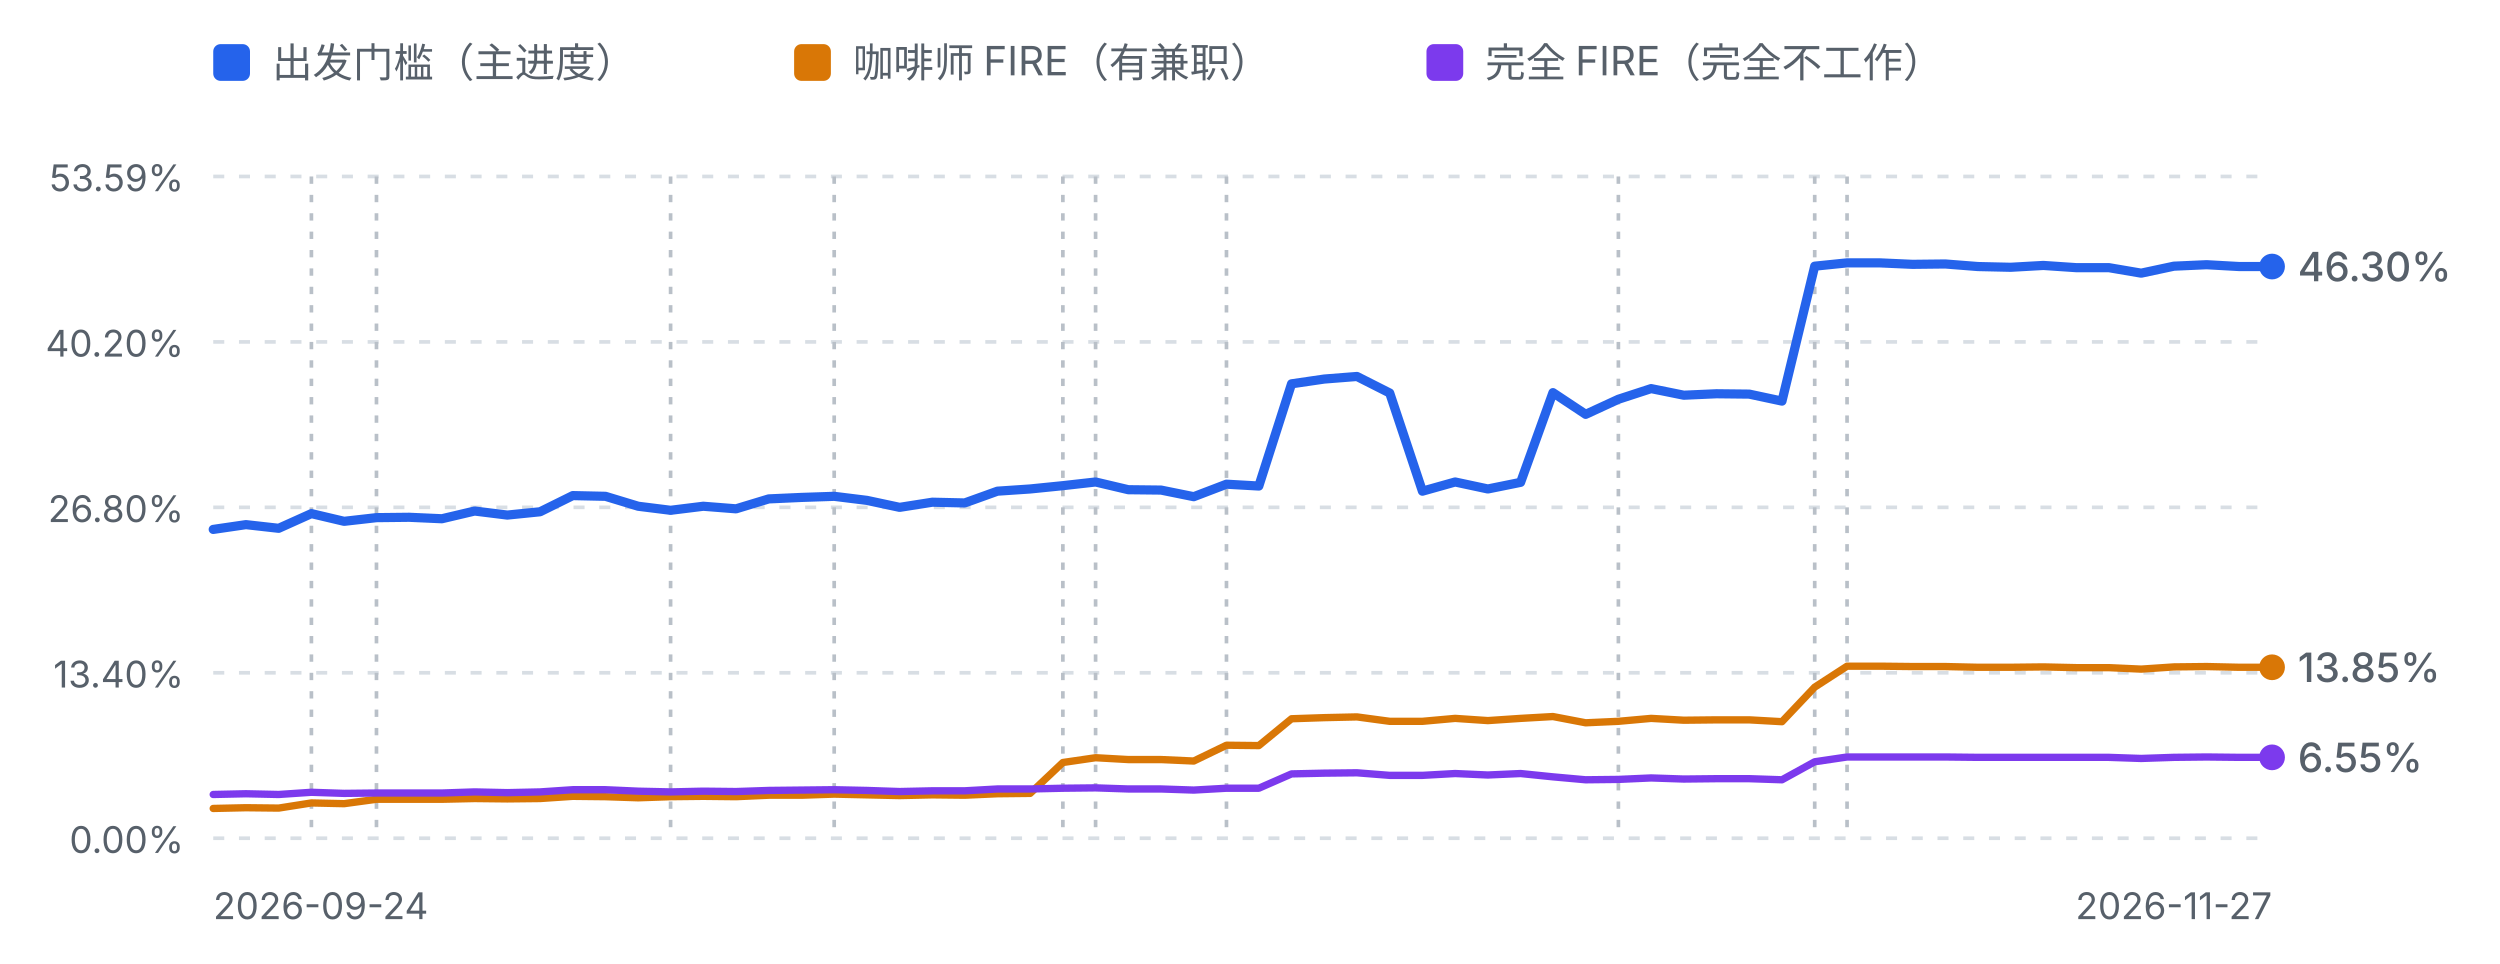
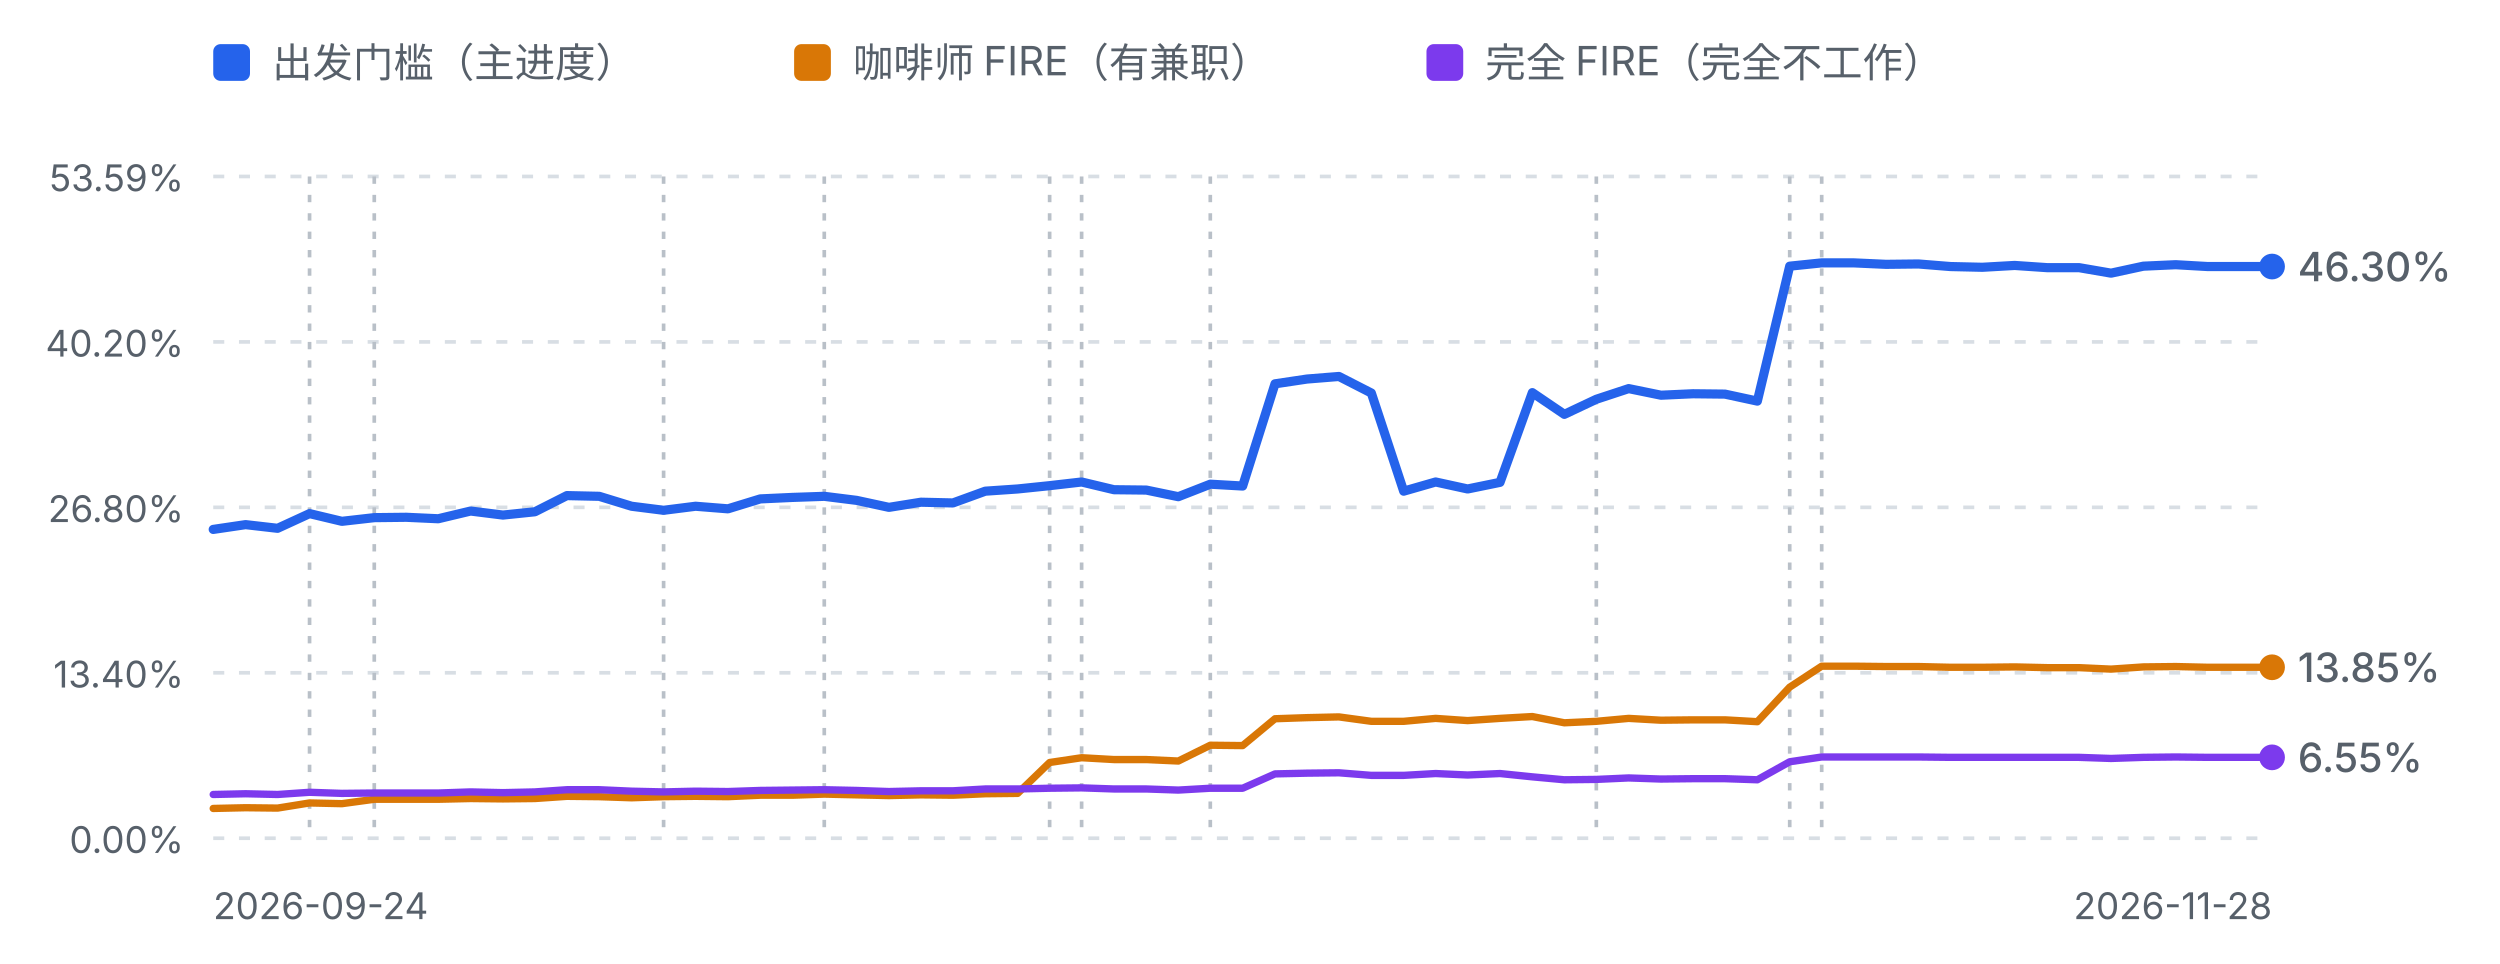
<svg xmlns="http://www.w3.org/2000/svg" viewBox="0 0 680 262" width="680" height="262" role="img" aria-label="进度曲线：出发门槛、咖啡师 FIRE 与完全 FIRE">
  <defs>
    <style>
      .fg-muted { fill: #57606a; font-family: ui-sans-serif, system-ui, -apple-system, "Segoe UI", sans-serif; }
      .grid { stroke: #d8dee4; stroke-width: 1; stroke-dasharray: 3 4; }
      .mark { stroke: #b9c0c8; stroke-width: 1; stroke-dasharray: 2 3; }
      .line-dep { fill: none; stroke: #2563eb; stroke-width: 2.5; stroke-linejoin: round; stroke-linecap: round; }
      .line-fire { fill: none; stroke: #d97706; stroke-width: 2; stroke-linejoin: round; stroke-linecap: round; }
      .line-full { fill: none; stroke: #7c3aed; stroke-width: 2; stroke-linejoin: round; stroke-linecap: round; }
      @media (prefers-color-scheme: dark) {
        .fg-muted { fill: #8b949e; }
        .grid { stroke: #30363d; }
        .mark { stroke: #4d545c; }
        .line-dep { stroke: #60a5fa; }
        .line-fire { stroke: #f0b429; }
        .line-full { stroke: #a78bfa; }
      }
    </style>
  </defs>
  <rect x="58" y="12" width="10" height="10" rx="2" fill="#2563eb" />
  <text class="fg-muted" x="74" y="21" font-size="11">出发门槛（主进度）</text>
  <rect x="216" y="12" width="10" height="10" rx="2" fill="#d97706" />
  <text class="fg-muted" x="232" y="21" font-size="11">咖啡师 FIRE（有兼职）</text>
  <rect x="388" y="12" width="10" height="10" rx="2" fill="#7c3aed" />
  <text class="fg-muted" x="404" y="21" font-size="11">完全 FIRE（完全不工作）</text>
  <line class="grid" x1="58" y1="48.0" x2="618" y2="48.0" />
  <text class="fg-muted" x="50" y="52.0" text-anchor="end" font-size="10">53.59%</text>
  <line class="grid" x1="58" y1="93.0" x2="618" y2="93.0" />
  <text class="fg-muted" x="50" y="97.0" text-anchor="end" font-size="10">40.20%</text>
  <line class="grid" x1="58" y1="138.0" x2="618" y2="138.0" />
  <text class="fg-muted" x="50" y="142.0" text-anchor="end" font-size="10">26.80%</text>
  <line class="grid" x1="58" y1="183.0" x2="618" y2="183.0" />
  <text class="fg-muted" x="50" y="187.0" text-anchor="end" font-size="10">13.40%</text>
  <line class="grid" x1="58" y1="228.0" x2="618" y2="228.0" />
  <text class="fg-muted" x="50" y="232.0" text-anchor="end" font-size="10">0.00%</text>
-   <line class="mark" x1="84.7" y1="48" x2="84.7" y2="228.0" />
-   <line class="mark" x1="102.4" y1="48" x2="102.4" y2="228.0" />
-   <line class="mark" x1="182.4" y1="48" x2="182.4" y2="228.0" />
-   <line class="mark" x1="226.9" y1="48" x2="226.9" y2="228.0" />
-   <line class="mark" x1="289.1" y1="48" x2="289.1" y2="228.0" />
-   <line class="mark" x1="298.0" y1="48" x2="298.0" y2="228.0" />
-   <line class="mark" x1="333.6" y1="48" x2="333.6" y2="228.0" />
-   <line class="mark" x1="440.2" y1="48" x2="440.2" y2="228.0" />
-   <line class="mark" x1="493.6" y1="48" x2="493.6" y2="228.0" />
-   <line class="mark" x1="502.4" y1="48" x2="502.4" y2="228.0" />
-   <path d="M58.0,144.0 L66.9,142.7 L75.8,143.7 L84.7,139.7 L93.6,141.8 L102.4,140.8 L111.3,140.7 L120.2,141.1 L129.1,139.0 L138.0,140.1 L146.9,139.2 L155.8,134.8 L164.7,135.0 L173.6,137.7 L182.4,138.8 L191.3,137.7 L200.2,138.4 L209.1,135.7 L218.0,135.3 L226.9,135.0 L235.8,136.1 L244.7,138.0 L253.6,136.6 L262.4,136.8 L271.3,133.6 L280.2,133.0 L289.1,132.1 L298.0,131.1 L306.9,133.2 L315.8,133.3 L324.7,135.1 L333.6,131.7 L342.4,132.2 L351.3,104.4 L360.2,103.1 L369.1,102.4 L378.0,106.9 L386.9,133.6 L395.8,131.1 L404.7,133.0 L413.6,131.2 L422.4,106.8 L431.3,112.7 L440.2,108.6 L449.1,105.7 L458.0,107.5 L466.9,107.1 L475.8,107.2 L484.7,109.1 L493.6,72.4 L502.4,71.5 L511.3,71.5 L520.2,71.9 L529.1,71.8 L538.0,72.5 L546.9,72.7 L555.8,72.2 L564.7,72.8 L573.6,72.8 L582.4,74.3 L591.3,72.4 L600.2,72.0 L609.1,72.5 L618.0,72.5" class="line-dep" />
-   <path d="M58.0,219.9 L66.9,219.7 L75.8,219.8 L84.7,218.4 L93.6,218.6 L102.4,217.4 L111.3,217.4 L120.2,217.4 L129.1,217.2 L138.0,217.3 L146.9,217.2 L155.8,216.6 L164.7,216.7 L173.6,217.0 L182.4,216.7 L191.3,216.6 L200.2,216.7 L209.1,216.3 L218.0,216.3 L226.9,216.0 L235.8,216.2 L244.7,216.4 L253.6,216.2 L262.4,216.3 L271.3,215.9 L280.2,215.8 L289.1,207.4 L298.0,206.1 L306.9,206.6 L315.8,206.6 L324.7,207.0 L333.6,202.7 L342.4,202.8 L351.3,195.5 L360.2,195.2 L369.1,195.0 L378.0,196.2 L386.9,196.2 L395.8,195.4 L404.7,196.0 L413.6,195.4 L422.4,194.9 L431.3,196.6 L440.2,196.2 L449.1,195.4 L458.0,195.9 L466.9,195.8 L475.8,195.8 L484.7,196.3 L493.6,186.9 L502.4,181.2 L511.3,181.2 L520.2,181.3 L529.1,181.3 L538.0,181.5 L546.9,181.5 L555.8,181.4 L564.7,181.6 L573.6,181.6 L582.4,182.0 L591.3,181.4 L600.2,181.3 L609.1,181.5 L618.0,181.5" class="line-fire" />
-   <path d="M58.0,216.1 L66.9,215.9 L75.8,216.1 L84.7,215.5 L93.6,215.8 L102.4,215.7 L111.3,215.7 L120.2,215.7 L129.1,215.4 L138.0,215.6 L146.9,215.4 L155.8,214.8 L164.7,214.8 L173.6,215.2 L182.4,215.4 L191.3,215.2 L200.2,215.3 L209.1,215.0 L218.0,214.9 L226.9,214.8 L235.8,215.0 L244.7,215.3 L253.6,215.1 L262.4,215.1 L271.3,214.6 L280.2,214.6 L289.1,214.4 L298.0,214.3 L306.9,214.6 L315.8,214.6 L324.7,214.9 L333.6,214.4 L342.4,214.4 L351.3,210.5 L360.2,210.3 L369.1,210.2 L378.0,210.9 L386.9,210.9 L395.8,210.4 L404.7,210.8 L413.6,210.4 L422.4,211.3 L431.3,212.1 L440.2,212.0 L449.1,211.6 L458.0,211.9 L466.9,211.8 L475.8,211.8 L484.7,212.1 L493.6,207.2 L502.4,205.9 L511.3,205.9 L520.2,205.9 L529.1,205.9 L538.0,206.0 L546.9,206.0 L555.8,206.0 L564.7,206.0 L573.6,206.0 L582.4,206.3 L591.3,206.0 L600.2,205.9 L609.1,206.0 L618.0,206.0" class="line-full" />
+   <line class="mark" x1="84.2" y1="48" x2="84.2" y2="228.0" />
+   <line class="mark" x1="101.8" y1="48" x2="101.8" y2="228.0" />
+   <line class="mark" x1="180.5" y1="48" x2="180.5" y2="228.0" />
+   <line class="mark" x1="224.2" y1="48" x2="224.2" y2="228.0" />
+   <line class="mark" x1="285.5" y1="48" x2="285.5" y2="228.0" />
+   <line class="mark" x1="294.2" y1="48" x2="294.2" y2="228.0" />
+   <line class="mark" x1="329.2" y1="48" x2="329.2" y2="228.0" />
+   <line class="mark" x1="434.2" y1="48" x2="434.2" y2="228.0" />
+   <line class="mark" x1="486.8" y1="48" x2="486.8" y2="228.0" />
+   <line class="mark" x1="495.5" y1="48" x2="495.5" y2="228.0" />
+   <path d="M58.0,144.0 L66.8,142.7 L75.5,143.7 L84.2,139.7 L93.0,141.8 L101.8,140.8 L110.5,140.7 L119.2,141.1 L128.0,139.0 L136.8,140.1 L145.5,139.2 L154.2,134.8 L163.0,135.0 L171.8,137.7 L180.5,138.8 L189.2,137.7 L198.0,138.4 L206.8,135.7 L215.5,135.3 L224.2,135.0 L233.0,136.1 L241.8,138.0 L250.5,136.6 L259.2,136.8 L268.0,133.6 L276.8,133.0 L285.5,132.1 L294.2,131.1 L303.0,133.2 L311.8,133.3 L320.5,135.1 L329.2,131.7 L338.0,132.2 L346.8,104.4 L355.5,103.1 L364.2,102.4 L373.0,106.9 L381.8,133.6 L390.5,131.1 L399.2,133.0 L408.0,131.2 L416.8,106.8 L425.5,112.7 L434.2,108.6 L443.0,105.7 L451.8,107.5 L460.5,107.1 L469.2,107.2 L478.0,109.1 L486.8,72.4 L495.5,71.5 L504.2,71.5 L513.0,71.9 L521.8,71.8 L530.5,72.5 L539.2,72.7 L548.0,72.2 L556.8,72.8 L565.5,72.8 L574.2,74.3 L583.0,72.4 L591.8,72.0 L600.5,72.5 L609.2,72.5 L618.0,72.5" class="line-dep" />
+   <path d="M58.0,219.9 L66.8,219.7 L75.5,219.8 L84.2,218.4 L93.0,218.6 L101.8,217.4 L110.5,217.4 L119.2,217.4 L128.0,217.2 L136.8,217.3 L145.5,217.2 L154.2,216.6 L163.0,216.7 L171.8,217.0 L180.5,216.7 L189.2,216.6 L198.0,216.7 L206.8,216.3 L215.5,216.3 L224.2,216.0 L233.0,216.2 L241.8,216.4 L250.5,216.2 L259.2,216.3 L268.0,215.9 L276.8,215.8 L285.5,207.4 L294.2,206.1 L303.0,206.6 L311.8,206.6 L320.5,207.0 L329.2,202.7 L338.0,202.8 L346.8,195.5 L355.5,195.2 L364.2,195.0 L373.0,196.2 L381.8,196.2 L390.5,195.4 L399.2,196.0 L408.0,195.4 L416.8,194.9 L425.5,196.6 L434.2,196.2 L443.0,195.4 L451.8,195.9 L460.5,195.8 L469.2,195.8 L478.0,196.3 L486.8,186.9 L495.5,181.2 L504.2,181.2 L513.0,181.3 L521.8,181.3 L530.5,181.5 L539.2,181.5 L548.0,181.4 L556.8,181.6 L565.5,181.6 L574.2,182.0 L583.0,181.4 L591.8,181.3 L600.5,181.5 L609.2,181.5 L618.0,181.5" class="line-fire" />
+   <path d="M58.0,216.1 L66.8,215.9 L75.5,216.1 L84.2,215.5 L93.0,215.8 L101.8,215.7 L110.5,215.7 L119.2,215.7 L128.0,215.4 L136.8,215.6 L145.5,215.4 L154.2,214.8 L163.0,214.8 L171.8,215.2 L180.5,215.4 L189.2,215.2 L198.0,215.3 L206.8,215.0 L215.5,214.9 L224.2,214.8 L233.0,215.0 L241.8,215.3 L250.5,215.1 L259.2,215.1 L268.0,214.6 L276.8,214.6 L285.5,214.4 L294.2,214.3 L303.0,214.6 L311.8,214.6 L320.5,214.9 L329.2,214.4 L338.0,214.4 L346.8,210.5 L355.5,210.3 L364.2,210.2 L373.0,210.9 L381.8,210.9 L390.5,210.4 L399.2,210.8 L408.0,210.4 L416.8,211.3 L425.5,212.1 L434.2,212.0 L443.0,211.6 L451.8,211.9 L460.5,211.8 L469.2,211.8 L478.0,212.1 L486.8,207.2 L495.5,205.9 L504.2,205.9 L513.0,205.9 L521.8,205.9 L530.5,206.0 L539.2,206.0 L548.0,206.0 L556.8,206.0 L565.5,206.0 L574.2,206.3 L583.0,206.0 L591.8,205.9 L600.5,206.0 L609.2,206.0 L618.0,206.0" class="line-full" />
  <circle cx="618.0" cy="181.5" r="3.5" fill="#d97706" />
  <text class="fg-muted" x="625.0" y="185.5" font-size="11" font-weight="500" fill="#d97706">13.85%</text>
  <circle cx="618.0" cy="72.5" r="3.5" fill="#2563eb" />
  <text class="fg-muted" x="625.0" y="76.5" font-size="11" font-weight="500" fill="#2563eb">46.30%</text>
  <circle cx="618.0" cy="206.0" r="3.5" fill="#7c3aed" />
  <text class="fg-muted" x="625.0" y="210.0" font-size="11" font-weight="500" fill="#7c3aed">6.55%</text>
  <text class="fg-muted" x="58" y="250" font-size="10">2026-09-24</text>
-   <text class="fg-muted" x="618" y="250" text-anchor="end" font-size="10">2026-11-27</text>
+   <text class="fg-muted" x="618" y="250" text-anchor="end" font-size="10">2026-11-28</text>
</svg>
